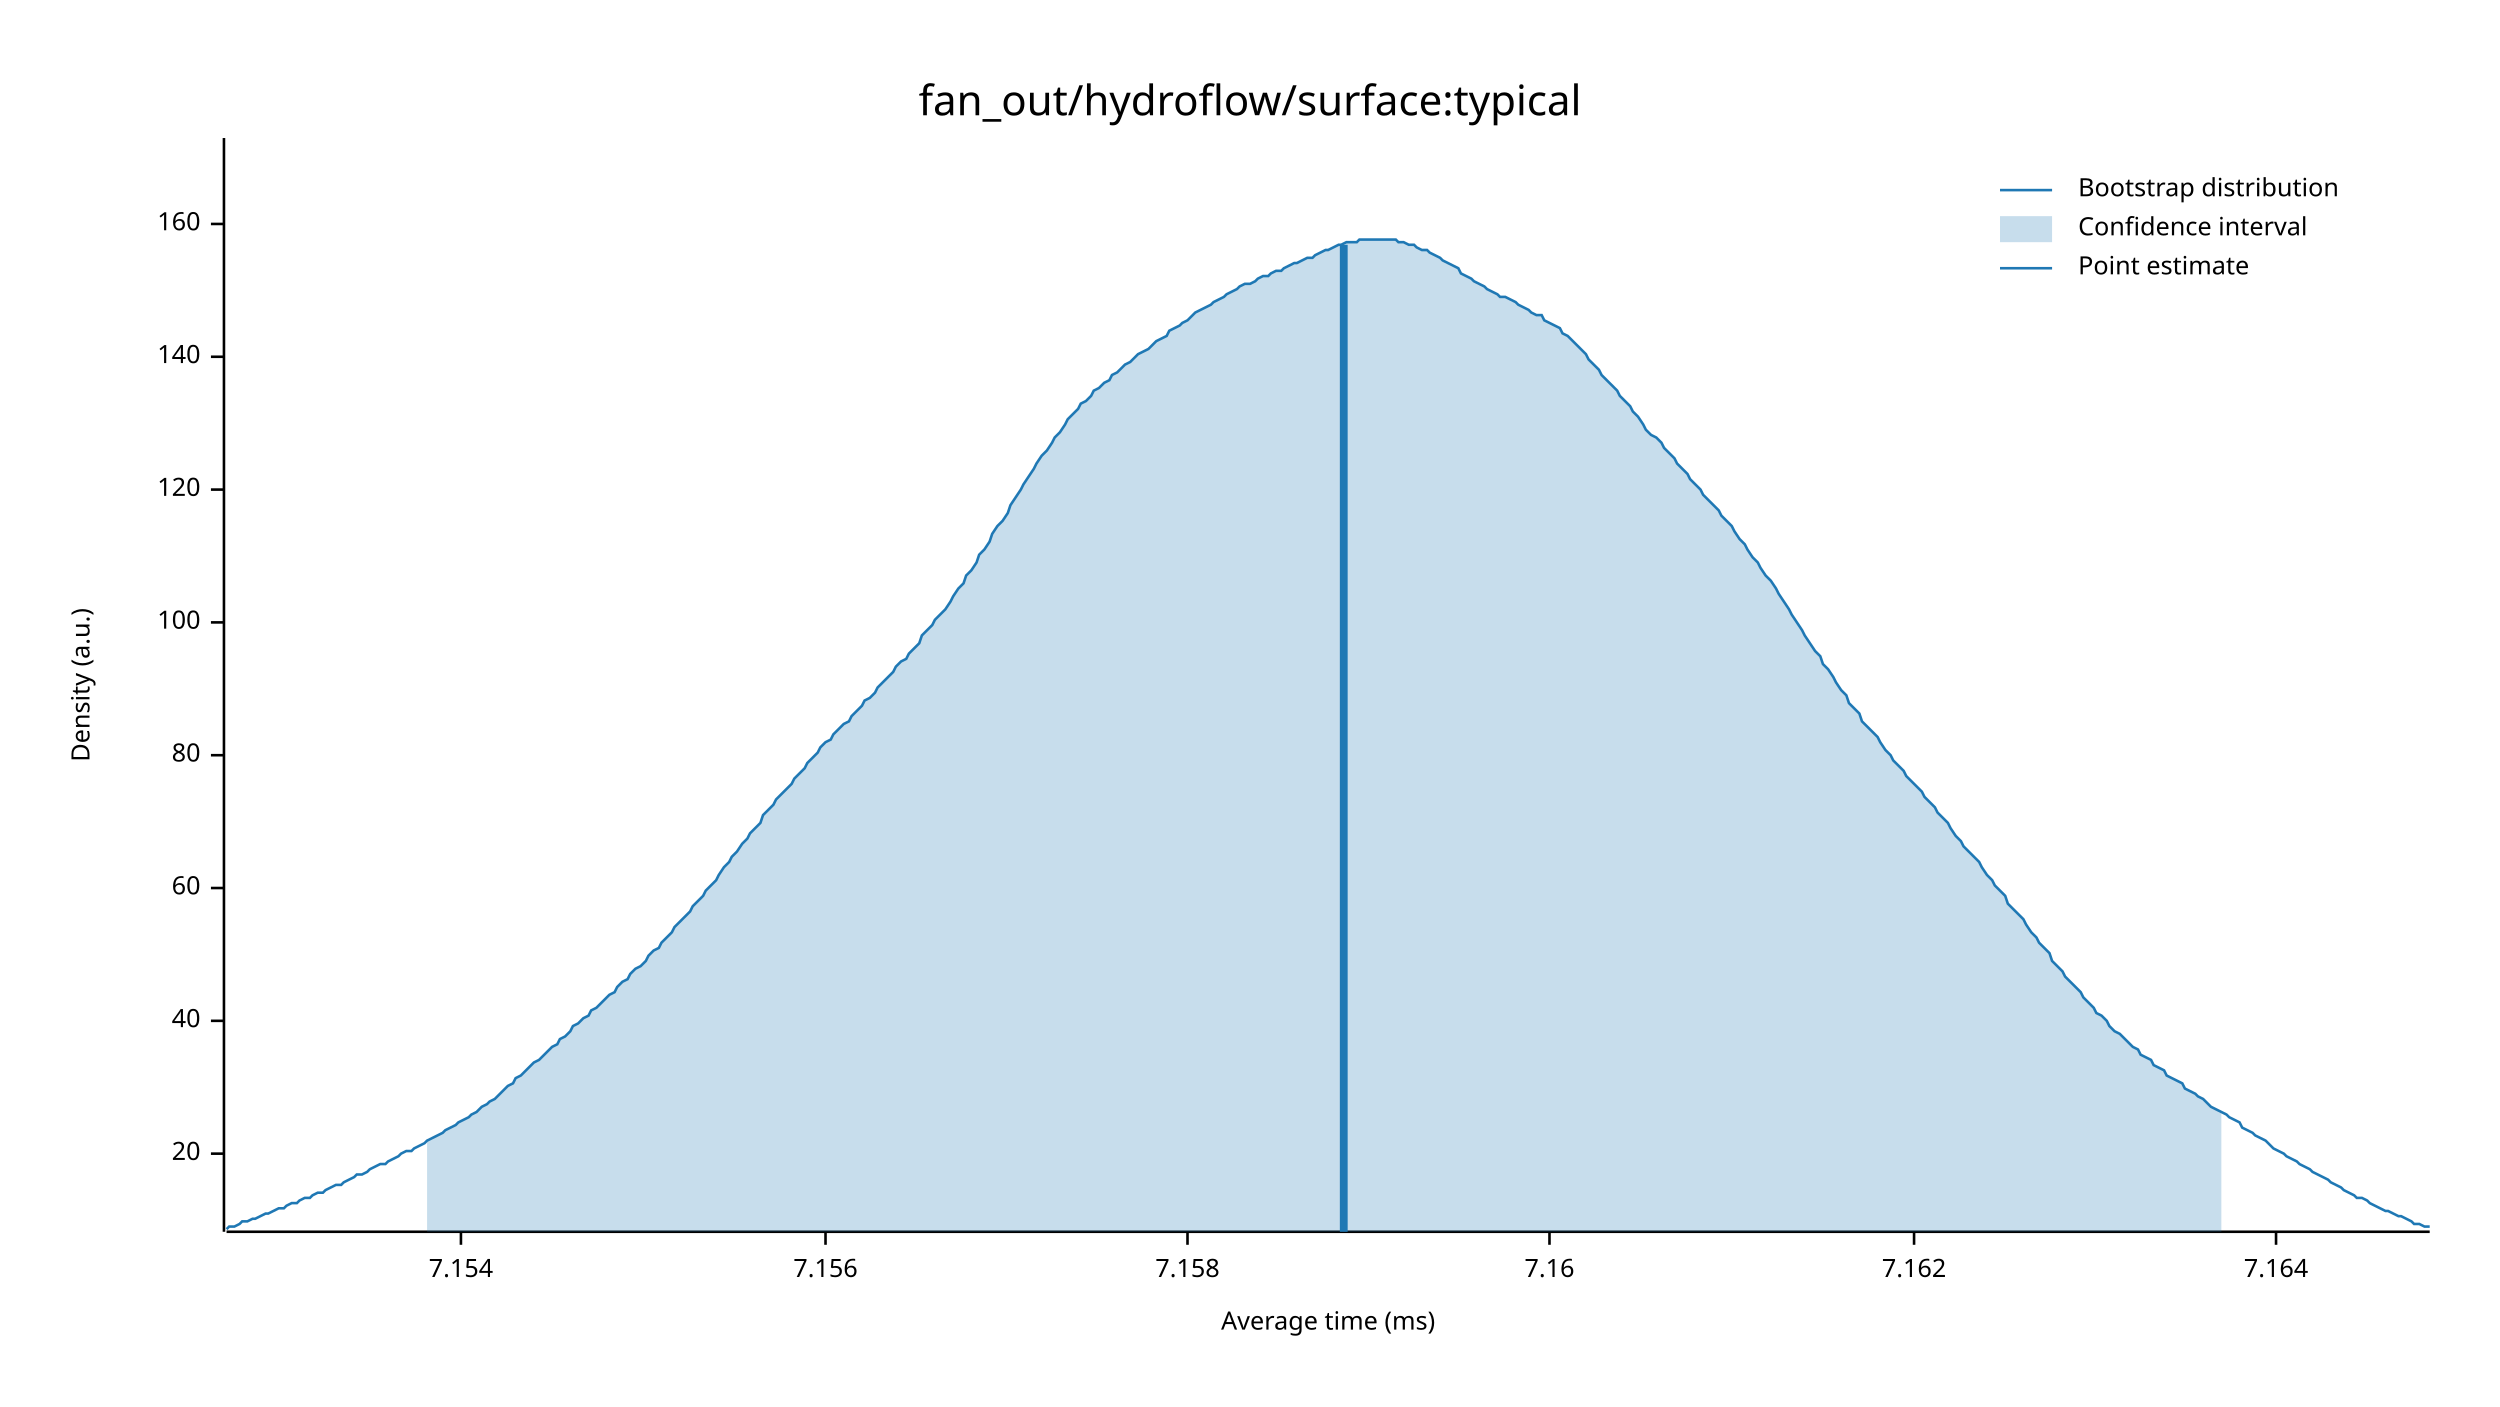
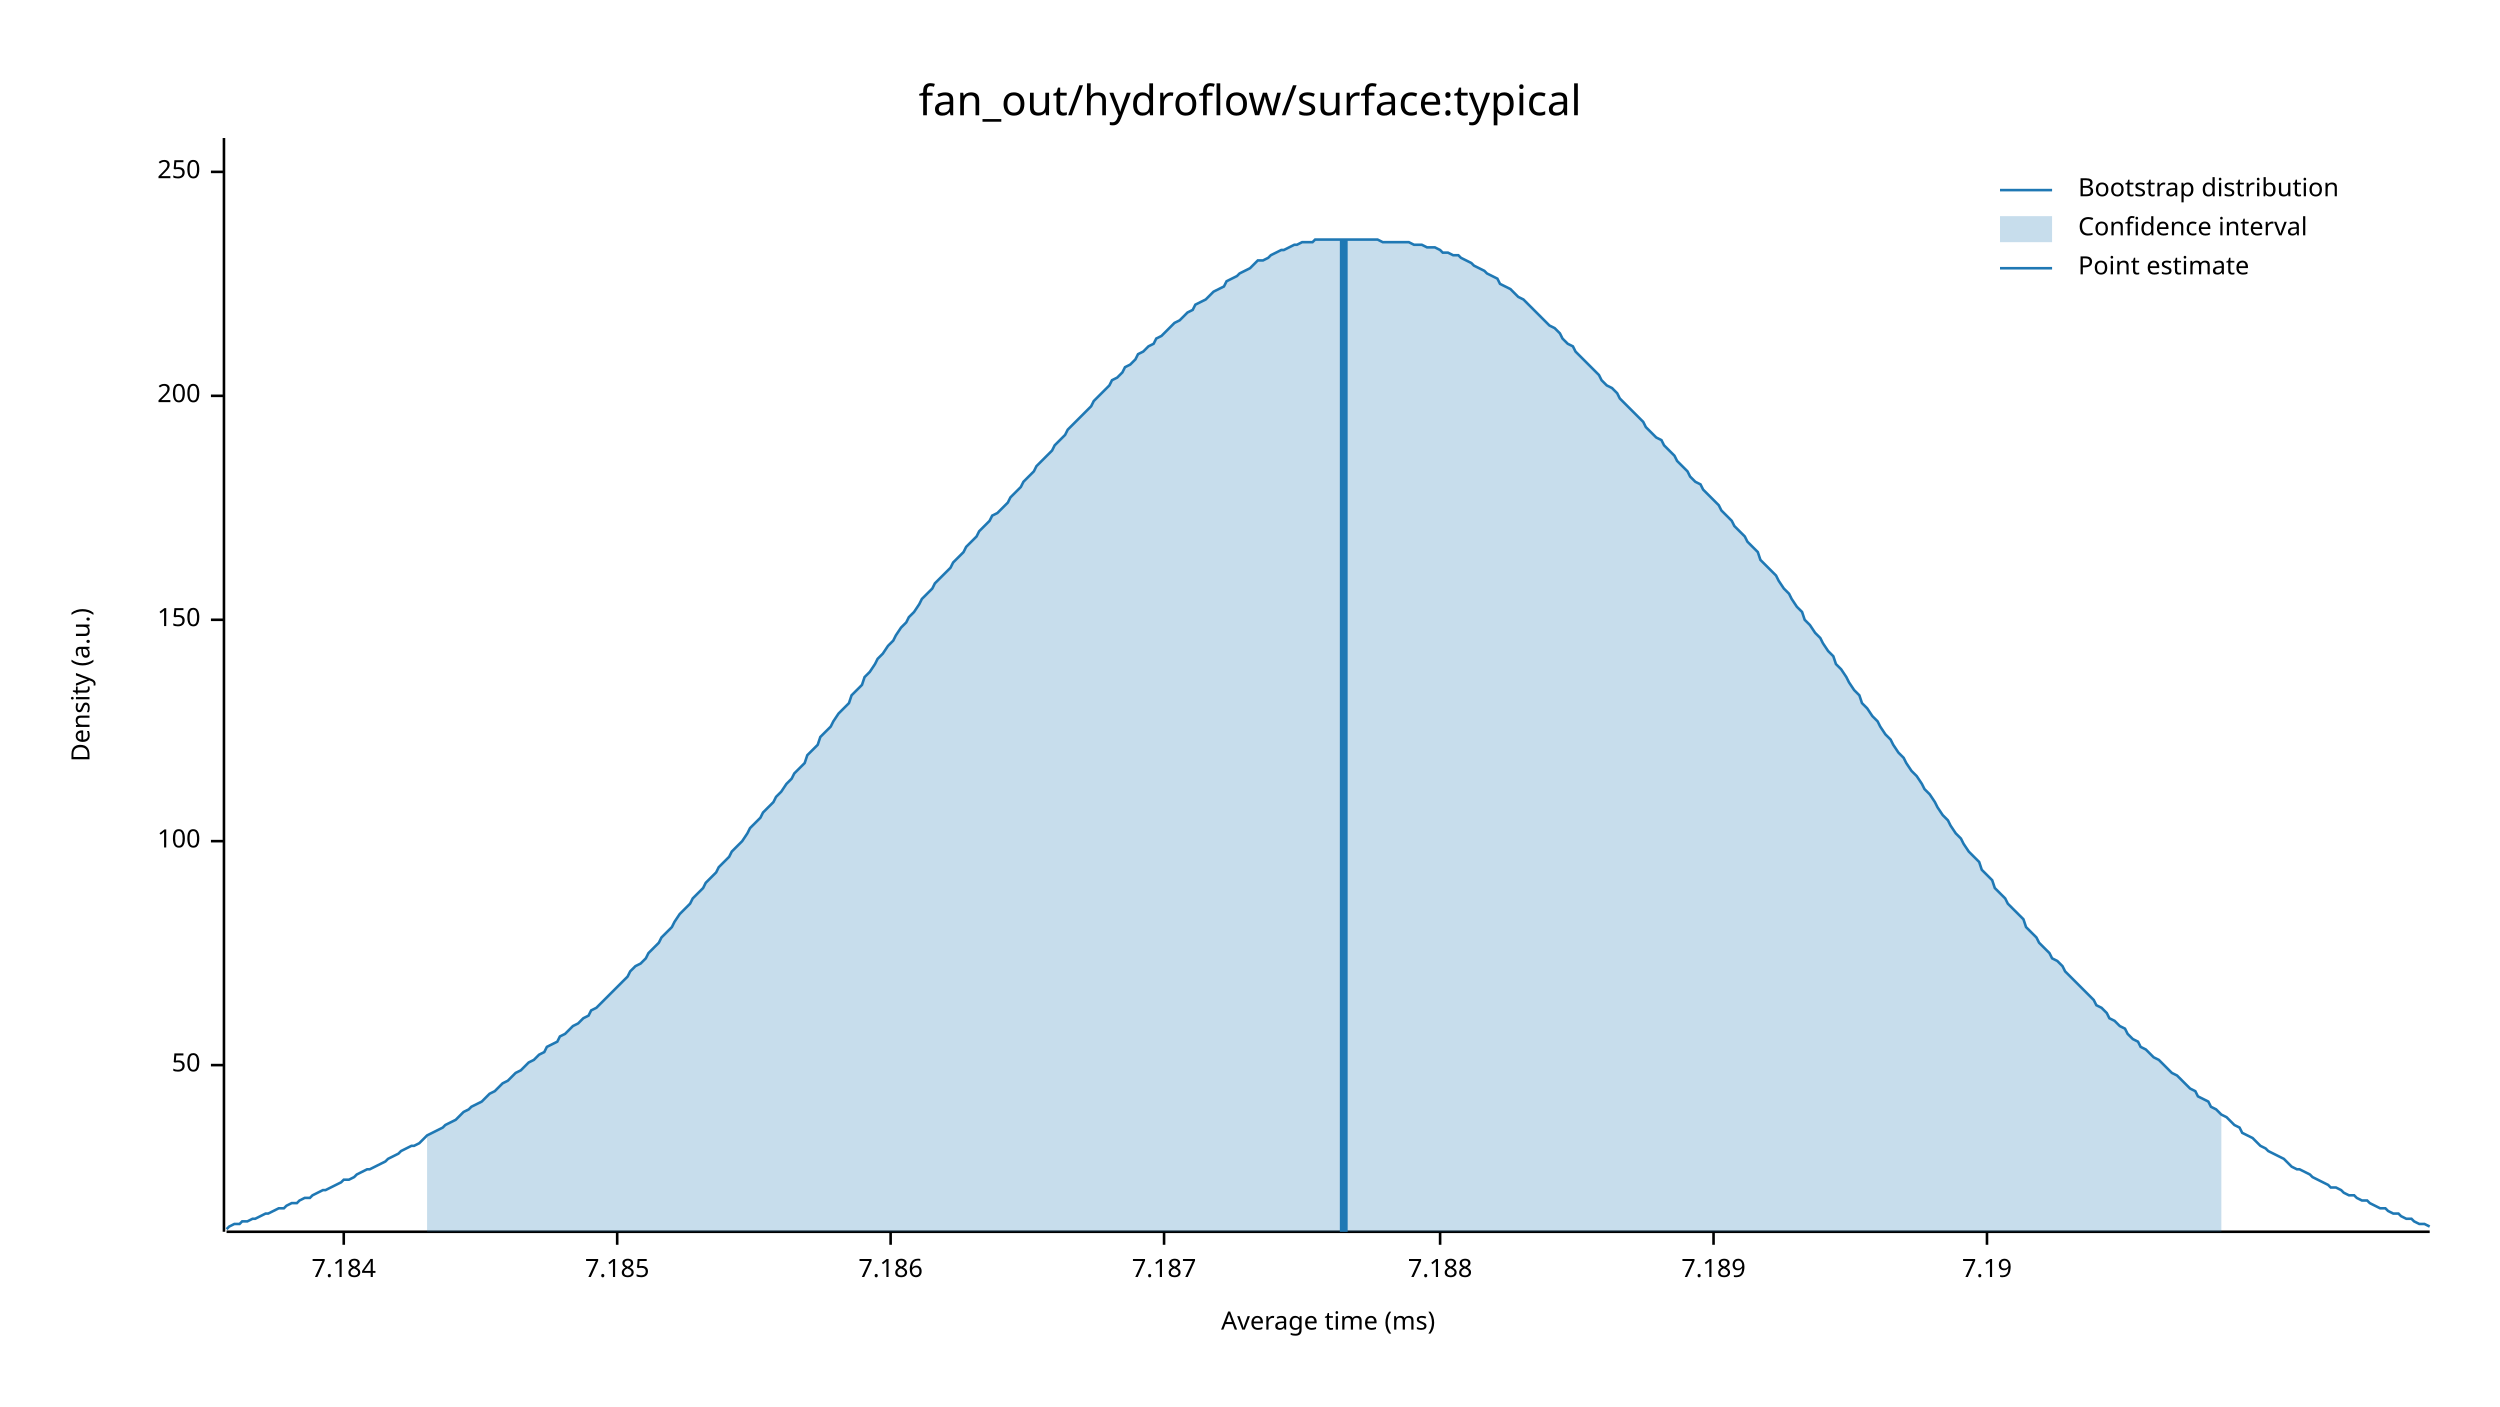
<svg xmlns="http://www.w3.org/2000/svg" width="960" height="540" viewBox="0 0 960 540">
  <text x="480" y="32" dy="0.76em" text-anchor="middle" font-family="sans-serif" font-size="16.129" opacity="1" fill="#000000">
fan_out/hydroflow/surface:typical
</text>
  <text x="27" y="263" dy="0.76em" text-anchor="middle" font-family="sans-serif" font-size="9.677" opacity="1" fill="#000000" transform="rotate(270, 27, 263)">
Density (a.u.)
</text>
  <text x="510" y="513" dy="-0.5ex" text-anchor="middle" font-family="sans-serif" font-size="9.677" opacity="1" fill="#000000">
Average time (ms)
</text>
  <polyline fill="none" opacity="1" stroke="#000000" stroke-width="1" points="86,53 86,473 " />
-   <text x="77" y="443" dy="0.5ex" text-anchor="end" font-family="sans-serif" font-size="9.677" opacity="1" fill="#000000">
- 20
+   <text x="77" y="409" dy="0.5ex" text-anchor="end" font-family="sans-serif" font-size="9.677" opacity="1" fill="#000000">
+ 50
</text>
-   <polyline fill="none" opacity="1" stroke="#000000" stroke-width="1" points="81,443 86,443 " />
-   <text x="77" y="392" dy="0.5ex" text-anchor="end" font-family="sans-serif" font-size="9.677" opacity="1" fill="#000000">
- 40
- </text>
-   <polyline fill="none" opacity="1" stroke="#000000" stroke-width="1" points="81,392 86,392 " />
-   <text x="77" y="341" dy="0.5ex" text-anchor="end" font-family="sans-serif" font-size="9.677" opacity="1" fill="#000000">
- 60
- </text>
-   <polyline fill="none" opacity="1" stroke="#000000" stroke-width="1" points="81,341 86,341 " />
-   <text x="77" y="290" dy="0.5ex" text-anchor="end" font-family="sans-serif" font-size="9.677" opacity="1" fill="#000000">
- 80
- </text>
-   <polyline fill="none" opacity="1" stroke="#000000" stroke-width="1" points="81,290 86,290 " />
-   <text x="77" y="239" dy="0.5ex" text-anchor="end" font-family="sans-serif" font-size="9.677" opacity="1" fill="#000000">
+   <polyline fill="none" opacity="1" stroke="#000000" stroke-width="1" points="81,409 86,409 " />
+   <text x="77" y="323" dy="0.5ex" text-anchor="end" font-family="sans-serif" font-size="9.677" opacity="1" fill="#000000">
100
</text>
-   <polyline fill="none" opacity="1" stroke="#000000" stroke-width="1" points="81,239 86,239 " />
-   <text x="77" y="188" dy="0.5ex" text-anchor="end" font-family="sans-serif" font-size="9.677" opacity="1" fill="#000000">
- 120
+   <polyline fill="none" opacity="1" stroke="#000000" stroke-width="1" points="81,323 86,323 " />
+   <text x="77" y="238" dy="0.5ex" text-anchor="end" font-family="sans-serif" font-size="9.677" opacity="1" fill="#000000">
+ 150
</text>
-   <polyline fill="none" opacity="1" stroke="#000000" stroke-width="1" points="81,188 86,188 " />
-   <text x="77" y="137" dy="0.5ex" text-anchor="end" font-family="sans-serif" font-size="9.677" opacity="1" fill="#000000">
- 140
+   <polyline fill="none" opacity="1" stroke="#000000" stroke-width="1" points="81,238 86,238 " />
+   <text x="77" y="152" dy="0.5ex" text-anchor="end" font-family="sans-serif" font-size="9.677" opacity="1" fill="#000000">
+ 200
</text>
-   <polyline fill="none" opacity="1" stroke="#000000" stroke-width="1" points="81,137 86,137 " />
-   <text x="77" y="86" dy="0.5ex" text-anchor="end" font-family="sans-serif" font-size="9.677" opacity="1" fill="#000000">
- 160
+   <polyline fill="none" opacity="1" stroke="#000000" stroke-width="1" points="81,152 86,152 " />
+   <text x="77" y="66" dy="0.5ex" text-anchor="end" font-family="sans-serif" font-size="9.677" opacity="1" fill="#000000">
+ 250
</text>
-   <polyline fill="none" opacity="1" stroke="#000000" stroke-width="1" points="81,86 86,86 " />
+   <polyline fill="none" opacity="1" stroke="#000000" stroke-width="1" points="81,66 86,66 " />
  <polyline fill="none" opacity="1" stroke="#000000" stroke-width="1" points="87,473 933,473 " />
-   <text x="177" y="483" dy="0.76em" text-anchor="middle" font-family="sans-serif" font-size="9.677" opacity="1" fill="#000000">
- 7.154
+   <text x="132" y="483" dy="0.76em" text-anchor="middle" font-family="sans-serif" font-size="9.677" opacity="1" fill="#000000">
+ 7.184
</text>
-   <polyline fill="none" opacity="1" stroke="#000000" stroke-width="1" points="177,473 177,478 " />
-   <text x="317" y="483" dy="0.76em" text-anchor="middle" font-family="sans-serif" font-size="9.677" opacity="1" fill="#000000">
- 7.156
+   <polyline fill="none" opacity="1" stroke="#000000" stroke-width="1" points="132,473 132,478 " />
+   <text x="237" y="483" dy="0.76em" text-anchor="middle" font-family="sans-serif" font-size="9.677" opacity="1" fill="#000000">
+ 7.185
</text>
-   <polyline fill="none" opacity="1" stroke="#000000" stroke-width="1" points="317,473 317,478 " />
-   <text x="456" y="483" dy="0.76em" text-anchor="middle" font-family="sans-serif" font-size="9.677" opacity="1" fill="#000000">
- 7.158
+   <polyline fill="none" opacity="1" stroke="#000000" stroke-width="1" points="237,473 237,478 " />
+   <text x="342" y="483" dy="0.76em" text-anchor="middle" font-family="sans-serif" font-size="9.677" opacity="1" fill="#000000">
+ 7.186
</text>
-   <polyline fill="none" opacity="1" stroke="#000000" stroke-width="1" points="456,473 456,478 " />
-   <text x="595" y="483" dy="0.76em" text-anchor="middle" font-family="sans-serif" font-size="9.677" opacity="1" fill="#000000">
- 7.16
+   <polyline fill="none" opacity="1" stroke="#000000" stroke-width="1" points="342,473 342,478 " />
+   <text x="447" y="483" dy="0.76em" text-anchor="middle" font-family="sans-serif" font-size="9.677" opacity="1" fill="#000000">
+ 7.187
</text>
-   <polyline fill="none" opacity="1" stroke="#000000" stroke-width="1" points="595,473 595,478 " />
-   <text x="735" y="483" dy="0.76em" text-anchor="middle" font-family="sans-serif" font-size="9.677" opacity="1" fill="#000000">
- 7.162
+   <polyline fill="none" opacity="1" stroke="#000000" stroke-width="1" points="447,473 447,478 " />
+   <text x="553" y="483" dy="0.76em" text-anchor="middle" font-family="sans-serif" font-size="9.677" opacity="1" fill="#000000">
+ 7.188
</text>
-   <polyline fill="none" opacity="1" stroke="#000000" stroke-width="1" points="735,473 735,478 " />
-   <text x="874" y="483" dy="0.76em" text-anchor="middle" font-family="sans-serif" font-size="9.677" opacity="1" fill="#000000">
- 7.164
+   <polyline fill="none" opacity="1" stroke="#000000" stroke-width="1" points="553,473 553,478 " />
+   <text x="658" y="483" dy="0.76em" text-anchor="middle" font-family="sans-serif" font-size="9.677" opacity="1" fill="#000000">
+ 7.189
</text>
-   <polyline fill="none" opacity="1" stroke="#000000" stroke-width="1" points="874,473 874,478 " />
-   <polyline fill="none" opacity="1" stroke="#1F78B4" stroke-width="1" points="87,472 88,471 90,471 92,470 93,469 95,469 97,468 98,468 100,467 102,466 103,466 105,465 107,464 109,464 110,463 112,462 114,462 115,461 117,460 119,460 120,459 122,458 124,458 125,457 127,456 129,455 131,455 132,454 134,453 136,452 137,451 139,451 141,450 142,449 144,448 146,447 148,447 149,446 151,445 153,444 154,443 156,442 158,442 159,441 161,440 163,439 164,438 166,437 168,436 170,435 171,434 173,433 175,432 176,431 178,430 180,429 181,428 183,427 185,425 187,424 188,423 190,422 192,420 193,419 195,417 197,416 198,414 200,413 202,411 203,410 205,408 207,407 209,405 210,404 212,402 214,401 215,399 217,398 219,396 220,394 222,393 224,391 226,390 227,388 229,387 231,385 232,384 234,382 236,381 237,379 239,377 241,376 242,374 244,372 246,371 248,369 249,367 251,365 253,364 254,362 256,360 258,358 259,356 261,354 263,352 265,350 266,348 268,346 270,344 271,342 273,340 275,338 276,336 278,333 280,331 281,329 283,327 285,324 287,322 288,320 290,318 292,316 293,313 295,311 297,309 298,307 300,305 302,303 304,301 305,299 307,297 309,295 310,293 312,291 314,289 315,287 317,285 319,284 320,282 322,280 324,278 326,277 327,275 329,273 331,271 332,269 334,268 336,266 337,264 339,262 341,260 343,258 344,256 346,254 348,253 349,251 351,249 353,247 354,244 356,242 358,240 359,238 361,236 363,234 365,231 366,229 368,226 370,224 371,221 373,219 375,216 376,213 378,211 380,208 381,205 383,202 385,200 387,197 388,194 390,191 392,188 393,186 395,183 397,180 398,178 400,175 402,173 404,170 405,168 407,166 409,163 410,161 412,159 414,157 415,155 417,154 419,152 420,150 422,149 424,147 426,146 427,144 429,143 431,141 432,140 434,139 436,137 437,136 439,135 441,134 443,132 444,131 446,130 448,129 449,127 451,126 453,125 454,124 456,123 458,121 459,120 461,119 463,118 465,117 466,116 468,115 470,114 471,113 473,112 475,111 476,110 478,109 480,109 482,108 483,107 485,106 487,106 488,105 490,104 492,104 493,103 495,102 497,101 498,101 500,100 502,99 504,99 505,98 507,97 509,96 510,96 512,95 514,94 515,94 517,93 519,93 521,93 522,92 524,92 526,92 527,92 529,92 531,92 532,92 534,92 536,92 537,93 539,93 541,94 543,94 544,95 546,96 548,96 549,97 551,98 553,99 554,100 556,101 558,102 560,103 561,105 563,106 565,107 566,108 568,109 570,110 571,111 573,112 575,113 576,114 578,114 580,115 582,116 583,117 585,118 587,119 588,120 590,121 592,121 593,123 595,124 597,125 599,126 600,128 602,129 604,131 605,132 607,134 609,136 610,138 612,140 614,142 615,144 617,146 619,148 621,150 622,152 624,154 626,156 627,158 629,160 631,163 632,165 634,167 636,168 638,170 639,172 641,174 643,176 644,178 646,180 648,182 649,184 651,186 653,188 654,190 656,192 658,194 660,196 661,198 663,200 665,202 666,204 668,207 670,209 671,211 673,214 675,216 676,218 678,221 680,223 682,226 683,228 685,231 687,234 688,236 690,239 692,242 693,244 695,247 697,250 699,252 700,255 702,257 704,260 705,262 707,265 709,267 710,270 712,272 714,274 715,277 717,279 719,281 721,283 722,285 724,288 726,290 727,292 729,294 731,296 732,298 734,300 736,302 738,304 739,306 741,308 743,310 744,312 746,314 748,316 749,318 751,321 753,323 754,325 756,327 758,329 760,331 761,333 763,336 765,338 766,340 768,342 770,344 771,347 773,349 775,351 777,353 778,355 780,358 782,360 783,362 785,364 787,366 788,369 790,371 792,373 793,375 795,377 797,379 799,381 800,383 802,385 804,387 805,389 807,390 809,392 810,394 812,396 814,397 816,399 817,400 819,402 821,403 822,405 824,406 826,407 827,409 829,410 831,411 832,413 834,414 836,415 838,416 839,418 841,419 843,420 844,421 846,422 848,424 849,425 851,426 853,427 855,428 856,429 858,430 860,431 861,433 863,434 865,435 866,436 868,437 870,438 871,439 873,441 875,442 877,443 878,444 880,445 882,446 883,447 885,448 887,449 888,450 890,451 892,452 894,453 895,454 897,455 899,456 900,457 902,458 904,459 905,460 907,460 909,461 910,462 912,463 914,464 916,465 917,465 919,466 921,467 922,467 924,468 926,469 927,470 929,470 931,471 933,471 " />
-   <polygon opacity="0.25" fill="#1F78B4" points="164,438 166,437 168,436 170,435 171,434 173,433 175,432 176,431 178,430 180,429 181,428 183,427 185,425 187,424 188,423 190,422 192,420 193,419 195,417 197,416 198,414 200,413 202,411 203,410 205,408 207,407 209,405 210,404 212,402 214,401 215,399 217,398 219,396 220,394 222,393 224,391 226,390 227,388 229,387 231,385 232,384 234,382 236,381 237,379 239,377 241,376 242,374 244,372 246,371 248,369 249,367 251,365 253,364 254,362 256,360 258,358 259,356 261,354 263,352 265,350 266,348 268,346 270,344 271,342 273,340 275,338 276,336 278,333 280,331 281,329 283,327 285,324 287,322 288,320 290,318 292,316 293,313 295,311 297,309 298,307 300,305 302,303 304,301 305,299 307,297 309,295 310,293 312,291 314,289 315,287 317,285 319,284 320,282 322,280 324,278 326,277 327,275 329,273 331,271 332,269 334,268 336,266 337,264 339,262 341,260 343,258 344,256 346,254 348,253 349,251 351,249 353,247 354,244 356,242 358,240 359,238 361,236 363,234 365,231 366,229 368,226 370,224 371,221 373,219 375,216 376,213 378,211 380,208 381,205 383,202 385,200 387,197 388,194 390,191 392,188 393,186 395,183 397,180 398,178 400,175 402,173 404,170 405,168 407,166 409,163 410,161 412,159 414,157 415,155 417,154 419,152 420,150 422,149 424,147 426,146 427,144 429,143 431,141 432,140 434,139 436,137 437,136 439,135 441,134 443,132 444,131 446,130 448,129 449,127 451,126 453,125 454,124 456,123 458,121 459,120 461,119 463,118 465,117 466,116 468,115 470,114 471,113 473,112 475,111 476,110 478,109 480,109 482,108 483,107 485,106 487,106 488,105 490,104 492,104 493,103 495,102 497,101 498,101 500,100 502,99 504,99 505,98 507,97 509,96 510,96 512,95 514,94 515,94 517,93 519,93 521,93 522,92 524,92 526,92 527,92 529,92 531,92 532,92 534,92 536,92 537,93 539,93 541,94 543,94 544,95 546,96 548,96 549,97 551,98 553,99 554,100 556,101 558,102 560,103 561,105 563,106 565,107 566,108 568,109 570,110 571,111 573,112 575,113 576,114 578,114 580,115 582,116 583,117 585,118 587,119 588,120 590,121 592,121 593,123 595,124 597,125 599,126 600,128 602,129 604,131 605,132 607,134 609,136 610,138 612,140 614,142 615,144 617,146 619,148 621,150 622,152 624,154 626,156 627,158 629,160 631,163 632,165 634,167 636,168 638,170 639,172 641,174 643,176 644,178 646,180 648,182 649,184 651,186 653,188 654,190 656,192 658,194 660,196 661,198 663,200 665,202 666,204 668,207 670,209 671,211 673,214 675,216 676,218 678,221 680,223 682,226 683,228 685,231 687,234 688,236 690,239 692,242 693,244 695,247 697,250 699,252 700,255 702,257 704,260 705,262 707,265 709,267 710,270 712,272 714,274 715,277 717,279 719,281 721,283 722,285 724,288 726,290 727,292 729,294 731,296 732,298 734,300 736,302 738,304 739,306 741,308 743,310 744,312 746,314 748,316 749,318 751,321 753,323 754,325 756,327 758,329 760,331 761,333 763,336 765,338 766,340 768,342 770,344 771,347 773,349 775,351 777,353 778,355 780,358 782,360 783,362 785,364 787,366 788,369 790,371 792,373 793,375 795,377 797,379 799,381 800,383 802,385 804,387 805,389 807,390 809,392 810,394 812,396 814,397 816,399 817,400 819,402 821,403 822,405 824,406 826,407 827,409 829,410 831,411 832,413 834,414 836,415 838,416 839,418 841,419 843,420 844,421 846,422 848,424 849,425 851,426 853,427 853,473 164,473 " />
-   <polyline fill="none" opacity="1" stroke="#1F78B4" stroke-width="3" points="516,473 516,94 " />
+   <polyline fill="none" opacity="1" stroke="#000000" stroke-width="1" points="658,473 658,478 " />
+   <text x="763" y="483" dy="0.76em" text-anchor="middle" font-family="sans-serif" font-size="9.677" opacity="1" fill="#000000">
+ 7.19
+ </text>
+   <polyline fill="none" opacity="1" stroke="#000000" stroke-width="1" points="763,473 763,478 " />
+   <polyline fill="none" opacity="1" stroke="#1F78B4" stroke-width="1" points="87,472 88,471 90,470 92,470 93,469 95,469 97,468 98,468 100,467 102,466 103,466 105,465 107,464 109,464 110,463 112,462 114,462 115,461 117,460 119,460 120,459 122,458 124,457 125,457 127,456 129,455 131,454 132,453 134,453 136,452 137,451 139,450 141,449 142,449 144,448 146,447 148,446 149,445 151,444 153,443 154,442 156,441 158,440 159,440 161,439 163,437 164,436 166,435 168,434 170,433 171,432 173,431 175,430 176,429 178,427 180,426 181,425 183,424 185,423 187,421 188,420 190,419 192,417 193,416 195,415 197,413 198,412 200,411 202,409 203,408 205,407 207,405 209,404 210,402 212,401 214,400 215,398 217,397 219,395 220,394 222,393 224,391 226,390 227,388 229,387 231,385 232,384 234,382 236,380 237,379 239,377 241,375 242,373 244,371 246,370 248,368 249,366 251,364 253,362 254,360 256,358 258,356 259,354 261,351 263,349 265,347 266,345 268,343 270,341 271,339 273,337 275,335 276,333 278,331 280,329 281,327 283,325 285,323 287,320 288,318 290,316 292,314 293,312 295,310 297,308 298,306 300,304 302,301 304,299 305,297 307,295 309,293 310,290 312,288 314,286 315,283 317,281 319,279 320,277 322,274 324,272 326,270 327,267 329,265 331,263 332,260 334,258 336,255 337,253 339,251 341,248 343,246 344,244 346,241 348,239 349,237 351,235 353,232 354,230 356,228 358,226 359,224 361,222 363,220 365,218 366,216 368,214 370,212 371,210 373,208 375,206 376,204 378,202 380,200 381,198 383,197 385,195 387,193 388,191 390,189 392,187 393,185 395,183 397,181 398,179 400,177 402,175 404,173 405,171 407,169 409,167 410,165 412,163 414,161 415,160 417,158 419,156 420,154 422,152 424,150 426,148 427,146 429,145 431,143 432,141 434,140 436,138 437,136 439,135 441,133 443,132 444,130 446,129 448,127 449,126 451,124 453,123 454,122 456,120 458,119 459,117 461,116 463,115 465,113 466,112 468,111 470,110 471,108 473,107 475,106 476,105 478,104 480,103 482,101 483,100 485,100 487,99 488,98 490,97 492,96 493,96 495,95 497,94 498,94 500,93 502,93 504,93 505,92 507,92 509,92 510,92 512,92 514,92 515,92 517,92 519,92 521,92 522,92 524,92 526,92 527,92 529,92 531,93 532,93 534,93 536,93 537,93 539,93 541,93 543,94 544,94 546,94 548,95 549,95 551,95 553,96 554,97 556,97 558,98 560,98 561,99 563,100 565,101 566,102 568,103 570,104 571,105 573,106 575,107 576,109 578,110 580,111 582,113 583,114 585,115 587,117 588,118 590,120 592,122 593,123 595,125 597,126 599,128 600,130 602,132 604,133 605,135 607,137 609,139 610,140 612,142 614,144 615,146 617,148 619,149 621,151 622,153 624,155 626,157 627,158 629,160 631,162 632,164 634,166 636,168 638,169 639,171 641,173 643,175 644,177 646,179 648,181 649,183 651,185 653,186 654,188 656,190 658,192 660,194 661,196 663,198 665,200 666,202 668,204 670,206 671,208 673,210 675,212 676,215 678,217 680,219 682,221 683,223 685,226 687,228 688,230 690,233 692,235 693,238 695,240 697,243 699,245 700,247 702,250 704,252 705,255 707,257 709,260 710,262 712,265 714,267 715,270 717,272 719,275 721,277 722,279 724,282 726,284 727,286 729,289 731,291 732,293 734,296 736,298 738,301 739,303 741,305 743,308 744,310 746,313 748,315 749,317 751,320 753,322 754,324 756,327 758,329 760,331 761,334 763,336 765,338 766,341 768,343 770,345 771,347 773,349 775,351 777,353 778,356 780,358 782,360 783,362 785,364 787,366 788,368 790,369 792,371 793,373 795,375 797,377 799,379 800,380 802,382 804,384 805,386 807,387 809,389 810,391 812,392 814,394 816,395 817,397 819,399 821,400 822,402 824,403 826,405 827,406 829,407 831,409 832,410 834,412 836,413 838,415 839,416 841,418 843,419 844,421 846,422 848,423 849,425 851,426 853,428 855,429 856,430 858,432 860,433 861,435 863,436 865,437 866,438 868,440 870,441 871,442 873,443 875,444 877,445 878,446 880,448 882,449 883,449 885,450 887,451 888,452 890,453 892,454 894,455 895,456 897,456 899,457 900,458 902,459 904,459 905,460 907,461 909,461 910,462 912,463 914,464 916,464 917,465 919,466 921,466 922,467 924,468 926,468 927,469 929,470 931,470 933,471 " />
+   <polygon opacity="0.25" fill="#1F78B4" points="164,436 166,435 168,434 170,433 171,432 173,431 175,430 176,429 178,427 180,426 181,425 183,424 185,423 187,421 188,420 190,419 192,417 193,416 195,415 197,413 198,412 200,411 202,409 203,408 205,407 207,405 209,404 210,402 212,401 214,400 215,398 217,397 219,395 220,394 222,393 224,391 226,390 227,388 229,387 231,385 232,384 234,382 236,380 237,379 239,377 241,375 242,373 244,371 246,370 248,368 249,366 251,364 253,362 254,360 256,358 258,356 259,354 261,351 263,349 265,347 266,345 268,343 270,341 271,339 273,337 275,335 276,333 278,331 280,329 281,327 283,325 285,323 287,320 288,318 290,316 292,314 293,312 295,310 297,308 298,306 300,304 302,301 304,299 305,297 307,295 309,293 310,290 312,288 314,286 315,283 317,281 319,279 320,277 322,274 324,272 326,270 327,267 329,265 331,263 332,260 334,258 336,255 337,253 339,251 341,248 343,246 344,244 346,241 348,239 349,237 351,235 353,232 354,230 356,228 358,226 359,224 361,222 363,220 365,218 366,216 368,214 370,212 371,210 373,208 375,206 376,204 378,202 380,200 381,198 383,197 385,195 387,193 388,191 390,189 392,187 393,185 395,183 397,181 398,179 400,177 402,175 404,173 405,171 407,169 409,167 410,165 412,163 414,161 415,160 417,158 419,156 420,154 422,152 424,150 426,148 427,146 429,145 431,143 432,141 434,140 436,138 437,136 439,135 441,133 443,132 444,130 446,129 448,127 449,126 451,124 453,123 454,122 456,120 458,119 459,117 461,116 463,115 465,113 466,112 468,111 470,110 471,108 473,107 475,106 476,105 478,104 480,103 482,101 483,100 485,100 487,99 488,98 490,97 492,96 493,96 495,95 497,94 498,94 500,93 502,93 504,93 505,92 507,92 509,92 510,92 512,92 514,92 515,92 517,92 519,92 521,92 522,92 524,92 526,92 527,92 529,92 531,93 532,93 534,93 536,93 537,93 539,93 541,93 543,94 544,94 546,94 548,95 549,95 551,95 553,96 554,97 556,97 558,98 560,98 561,99 563,100 565,101 566,102 568,103 570,104 571,105 573,106 575,107 576,109 578,110 580,111 582,113 583,114 585,115 587,117 588,118 590,120 592,122 593,123 595,125 597,126 599,128 600,130 602,132 604,133 605,135 607,137 609,139 610,140 612,142 614,144 615,146 617,148 619,149 621,151 622,153 624,155 626,157 627,158 629,160 631,162 632,164 634,166 636,168 638,169 639,171 641,173 643,175 644,177 646,179 648,181 649,183 651,185 653,186 654,188 656,190 658,192 660,194 661,196 663,198 665,200 666,202 668,204 670,206 671,208 673,210 675,212 676,215 678,217 680,219 682,221 683,223 685,226 687,228 688,230 690,233 692,235 693,238 695,240 697,243 699,245 700,247 702,250 704,252 705,255 707,257 709,260 710,262 712,265 714,267 715,270 717,272 719,275 721,277 722,279 724,282 726,284 727,286 729,289 731,291 732,293 734,296 736,298 738,301 739,303 741,305 743,308 744,310 746,313 748,315 749,317 751,320 753,322 754,324 756,327 758,329 760,331 761,334 763,336 765,338 766,341 768,343 770,345 771,347 773,349 775,351 777,353 778,356 780,358 782,360 783,362 785,364 787,366 788,368 790,369 792,371 793,373 795,375 797,377 799,379 800,380 802,382 804,384 805,386 807,387 809,389 810,391 812,392 814,394 816,395 817,397 819,399 821,400 822,402 824,403 826,405 827,406 829,407 831,409 832,410 834,412 836,413 838,415 839,416 841,418 843,419 844,421 846,422 848,423 849,425 851,426 853,428 853,473 164,473 " />
+   <polyline fill="none" opacity="1" stroke="#1F78B4" stroke-width="3" points="516,473 516,92 " />
  <text x="798" y="68" dy="0.76em" text-anchor="start" font-family="sans-serif" font-size="9.677" opacity="1" fill="#000000">
Bootstrap distribution
</text>
  <text x="798" y="83" dy="0.76em" text-anchor="start" font-family="sans-serif" font-size="9.677" opacity="1" fill="#000000">
Confidence interval
</text>
  <text x="798" y="98" dy="0.76em" text-anchor="start" font-family="sans-serif" font-size="9.677" opacity="1" fill="#000000">
Point estimate
</text>
  <polyline fill="none" opacity="1" stroke="#1F78B4" stroke-width="1" points="768,73 788,73 " />
  <rect x="768" y="83" width="20" height="10" opacity="0.25" fill="#1F78B4" stroke="none" />
  <polyline fill="none" opacity="1" stroke="#1F78B4" stroke-width="1" points="768,103 788,103 " />
</svg>
